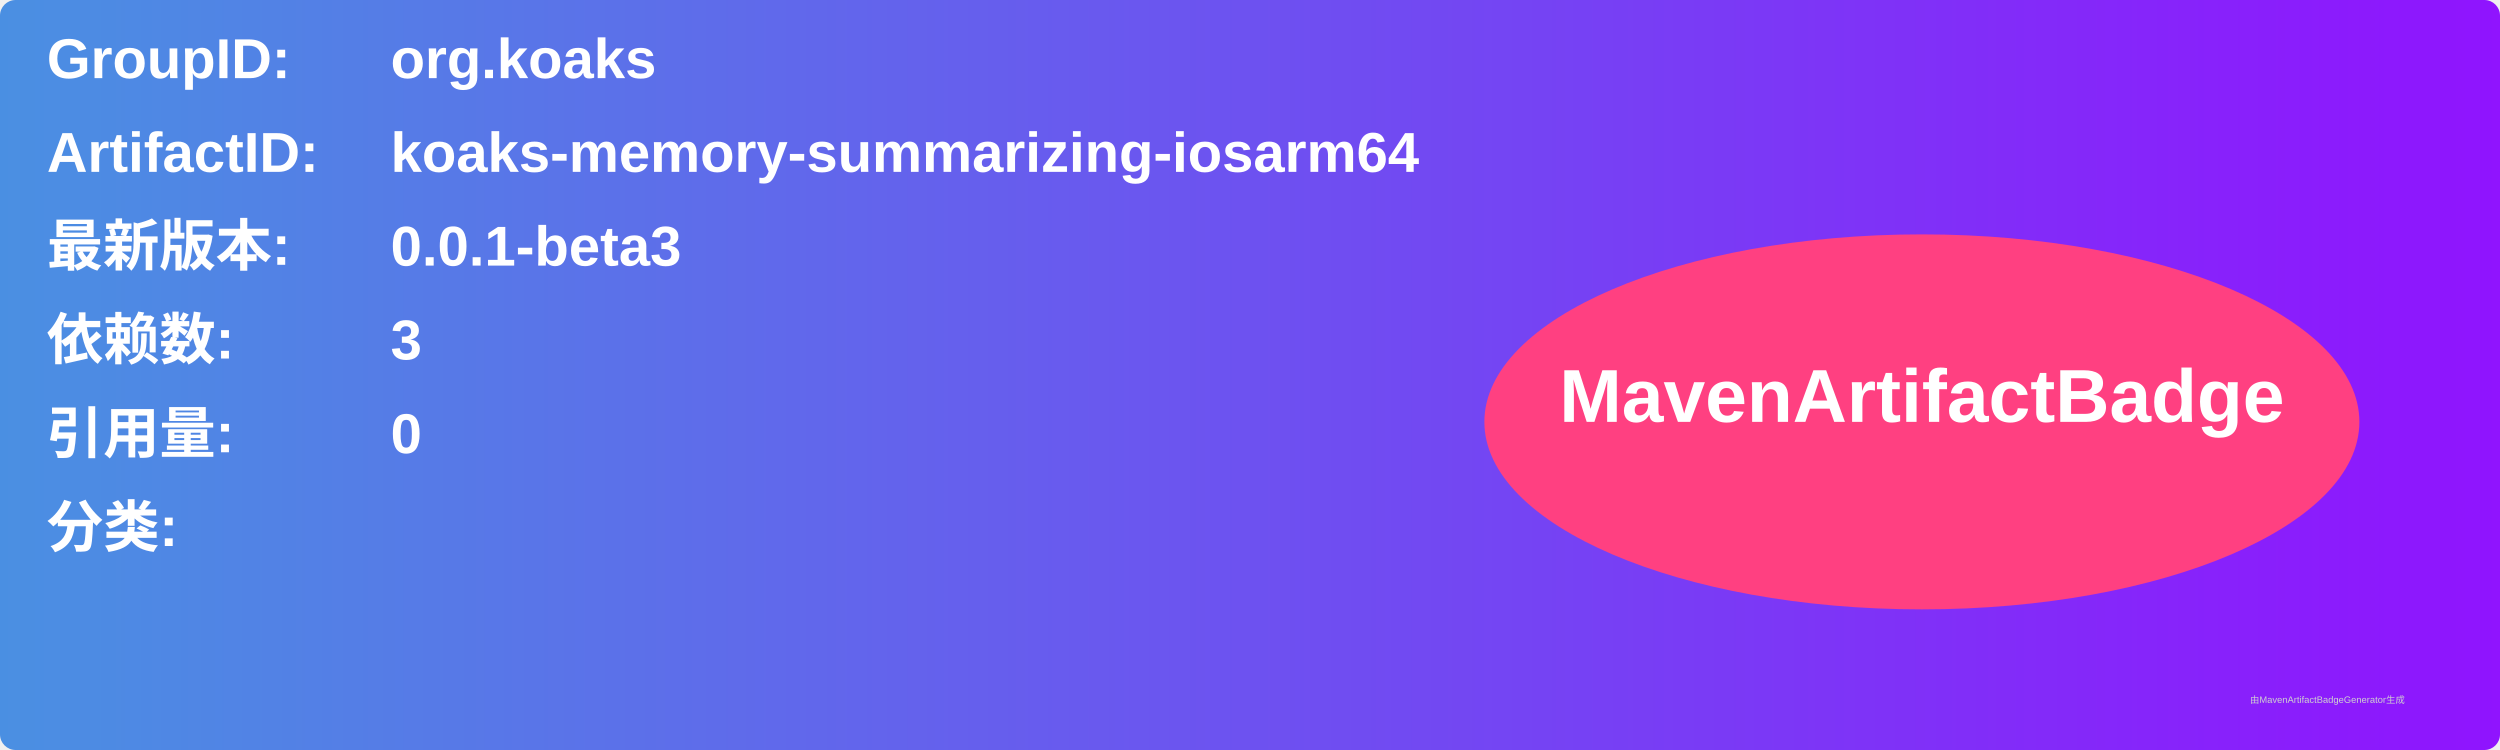
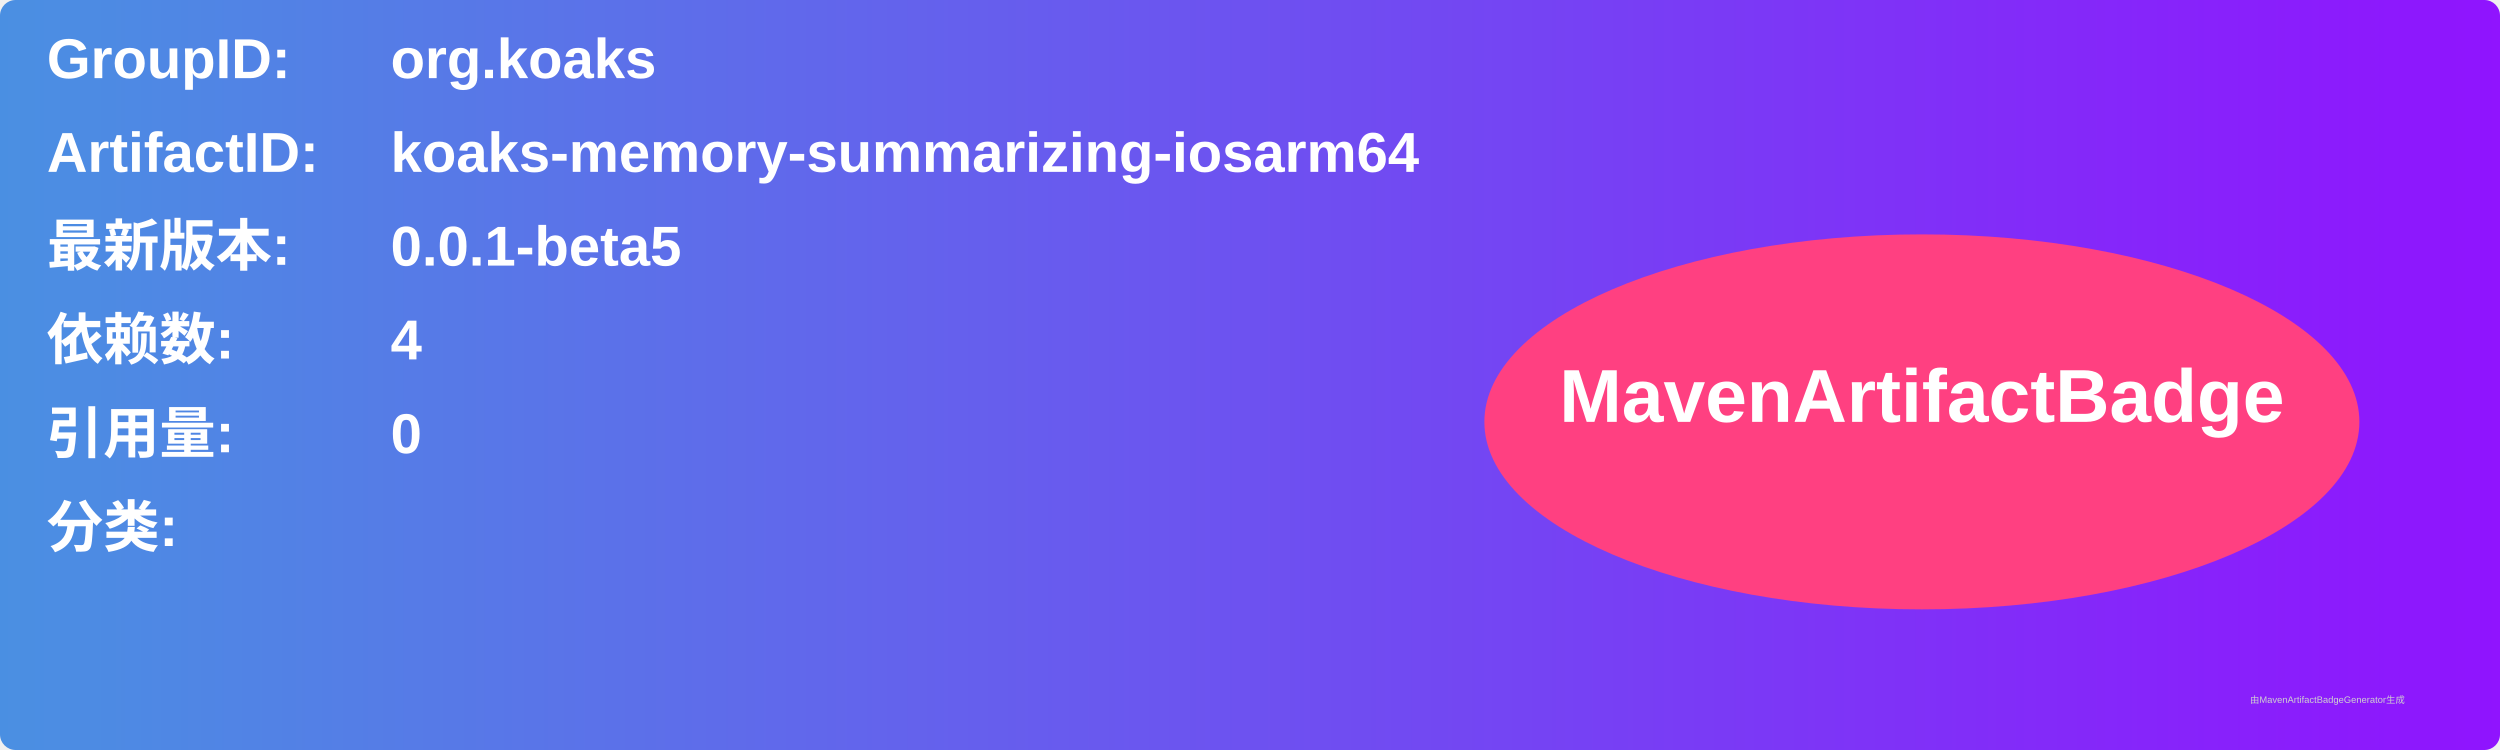
<svg xmlns="http://www.w3.org/2000/svg" width="800" height="240" viewBox="0 0 800 240">
  <linearGradient id="grad" x1="0%" y1="0%" x2="100%" y2="0%">
    <stop offset="0%" stop-color="#4a90e2" />
    <stop offset="100%" stop-color="#9013fe" />
  </linearGradient>
  <rect width="100%" height="100%" rx="5" ry="5" fill="url(#grad)" />
  <g transform="translate(15, 15)">
    <text x="0" y="10" font-family="Arial" font-size="18" fill="white" font-weight="bold" width="260">GroupID:</text>
    <text x="110" y="10" font-family="Arial" font-size="18" fill="white" font-weight="bold" width="460">org.koaks</text>
    <text x="0" y="40" font-family="Arial" font-size="18" fill="white" font-weight="bold" width="260">ArtifactID:</text>
    <text x="110" y="40" font-family="Arial" font-size="18" fill="white" font-weight="bold" width="460">koaks-memory-summarizing-iosarm64</text>
    <text x="0" y="70" font-family="Arial" font-size="18" fill="white" font-weight="bold">最新版本:</text>
    <text x="110" y="70" font-family="Arial" font-size="18" fill="white" font-weight="bold">
-       <tspan font-weight="bold">0.0.1-beta3</tspan>
+       <tspan font-weight="bold">0.0.1-beta5</tspan>
    </text>
    <text x="0" y="100" font-family="Arial" font-size="18" fill="white" font-weight="bold">依赖数: </text>
    <text x="110" y="100" font-family="Arial" font-size="18" fill="white">
-       <tspan font-weight="bold">3</tspan>
+       <tspan font-weight="bold">4</tspan>
    </text>
    <text x="0" y="130" font-family="Arial" font-size="18" fill="white" font-weight="bold">引用量: </text>
    <text x="110" y="130" font-family="Arial" font-size="18" fill="white">
      <tspan font-weight="bold">0</tspan>
    </text>
    <text x="0" y="160" font-family="Arial" font-size="18" fill="white" font-weight="bold">分类:</text>
    <text x="10" y="190" font-family="Arial" font-size="10" fill="white">
      <tspan font-weight="bold" />
    </text>
    <ellipse cx="600" cy="120" rx="140" ry="60" fill="#ff4081" />
    <text x="600" y="120" text-anchor="middle" font-family="Arial" font-size="24" fill="white" font-weight="bold">MavenArtifactBadge</text>
  </g>
  <text x="720" y="225" font-family="Arial" font-size="3" fill="#d0d0d0">由MavenArtifactBadgeGenerator生成</text>
</svg>
